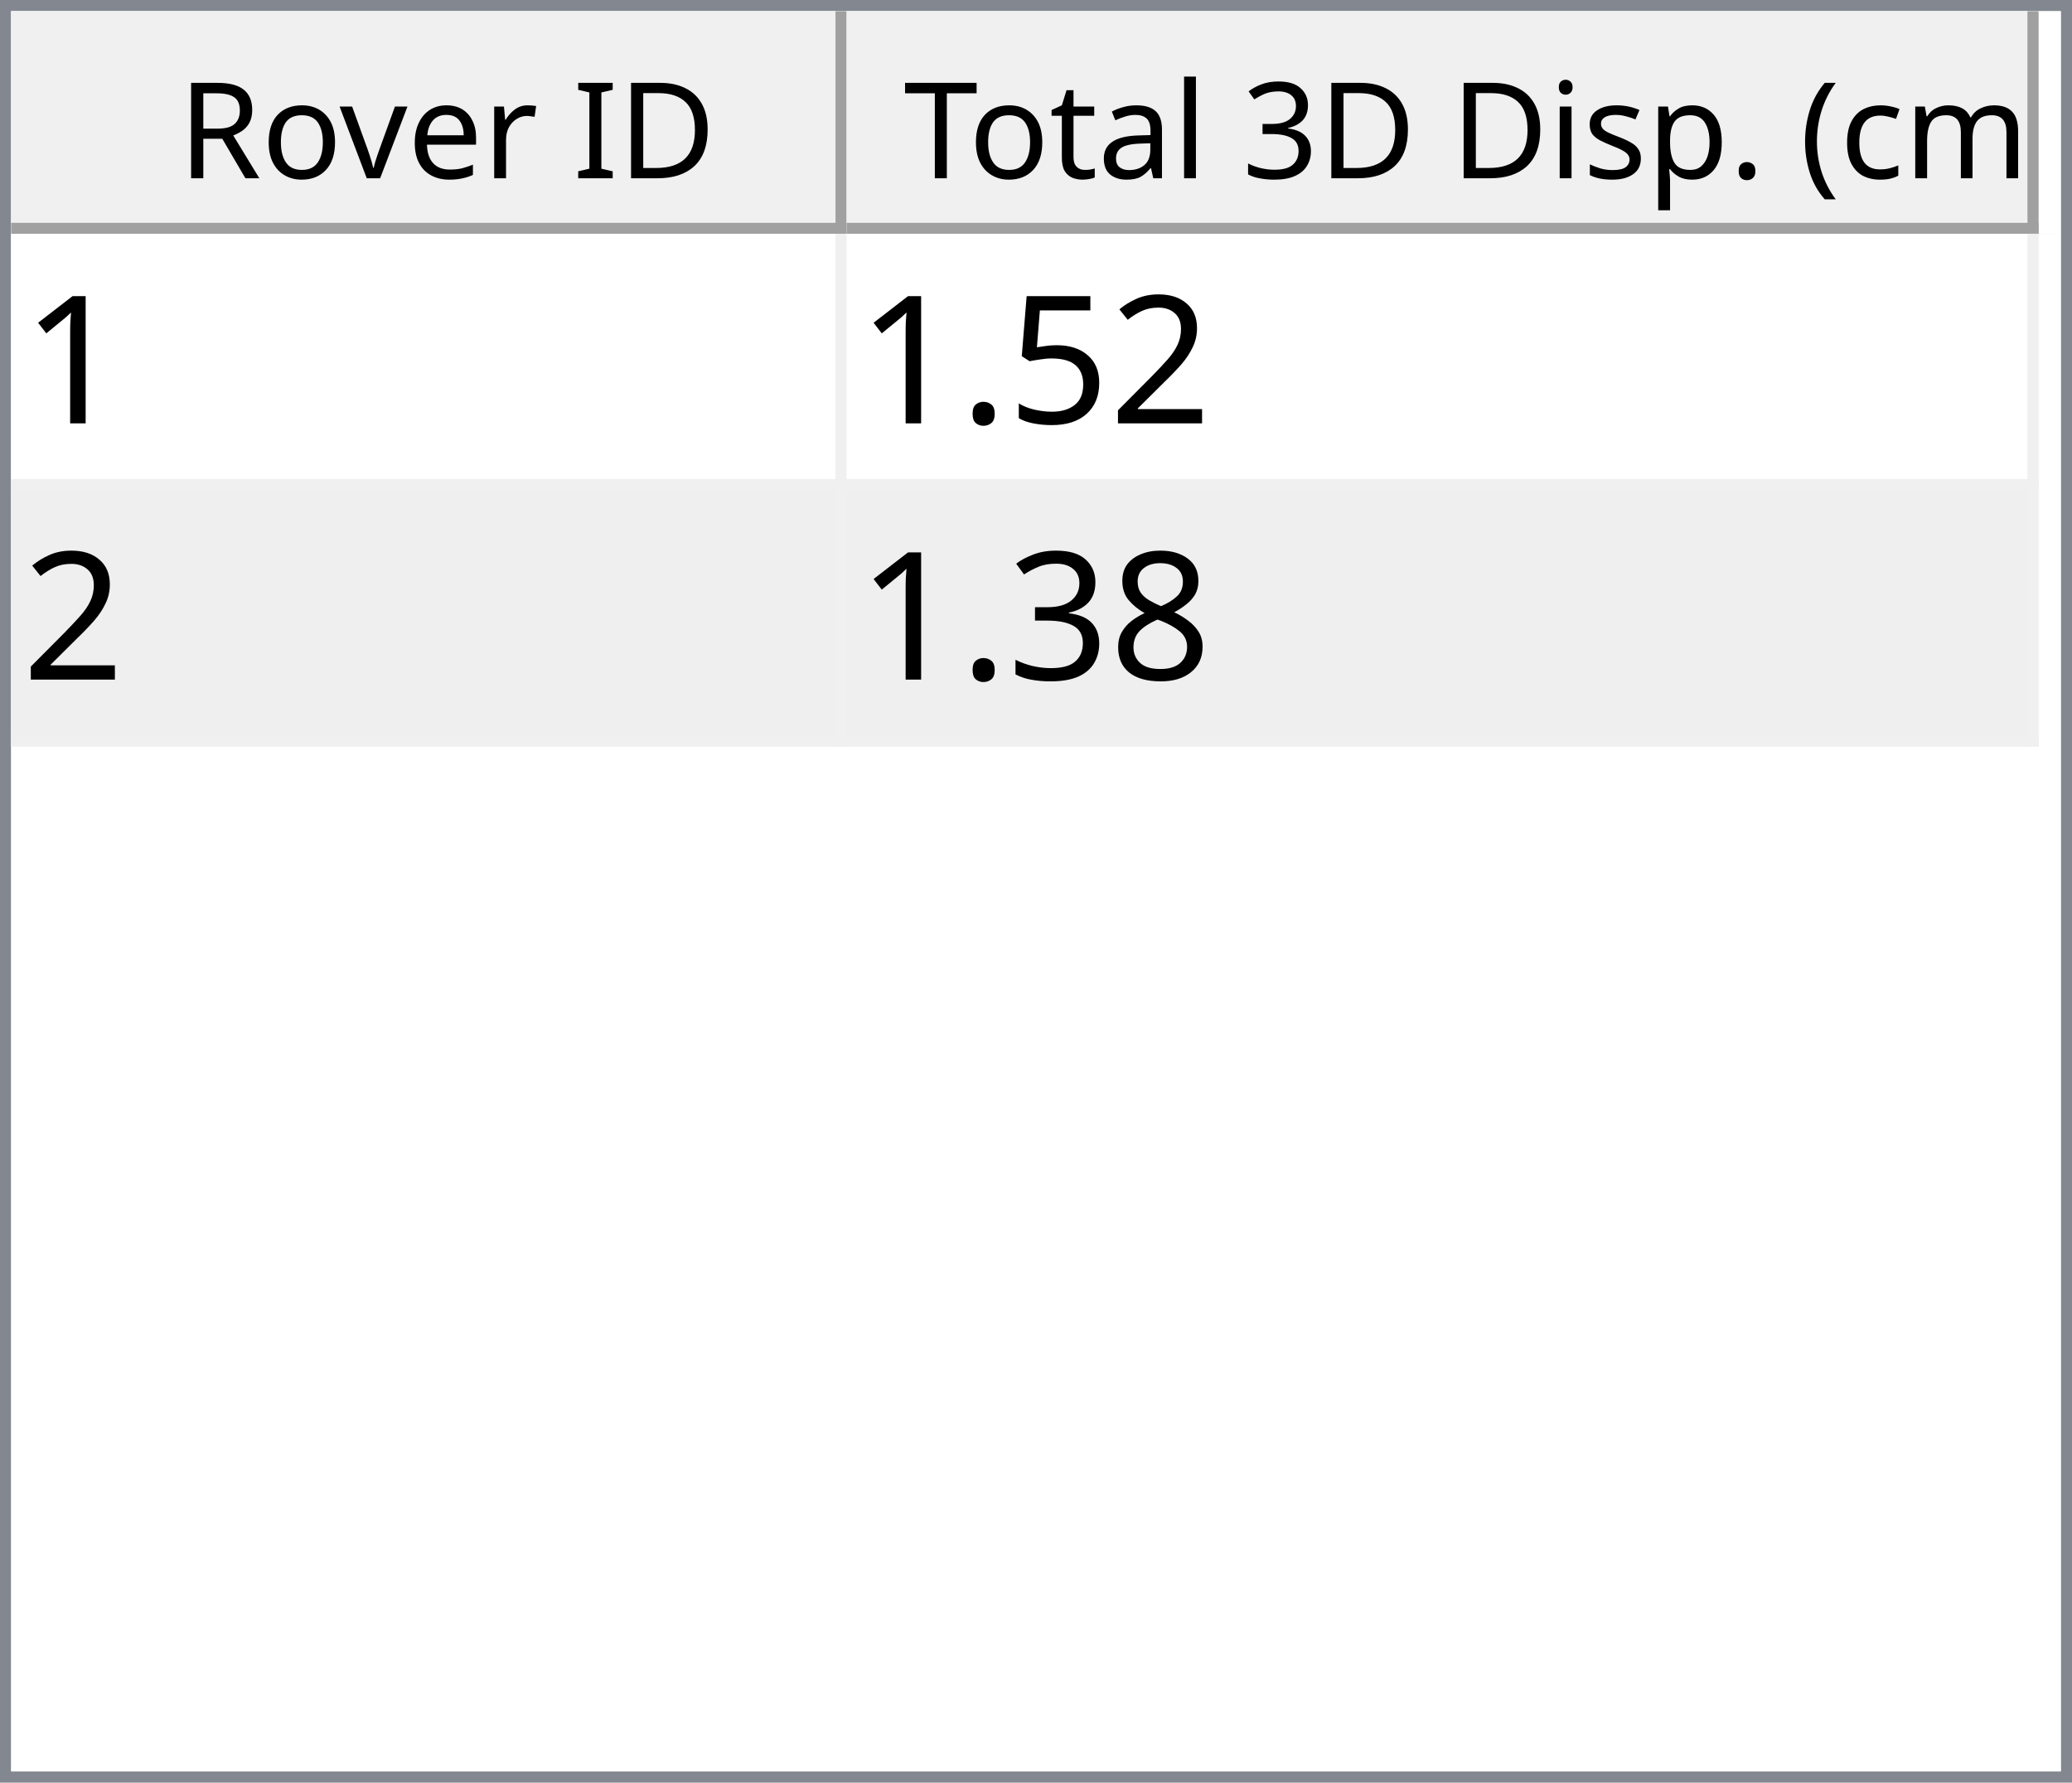
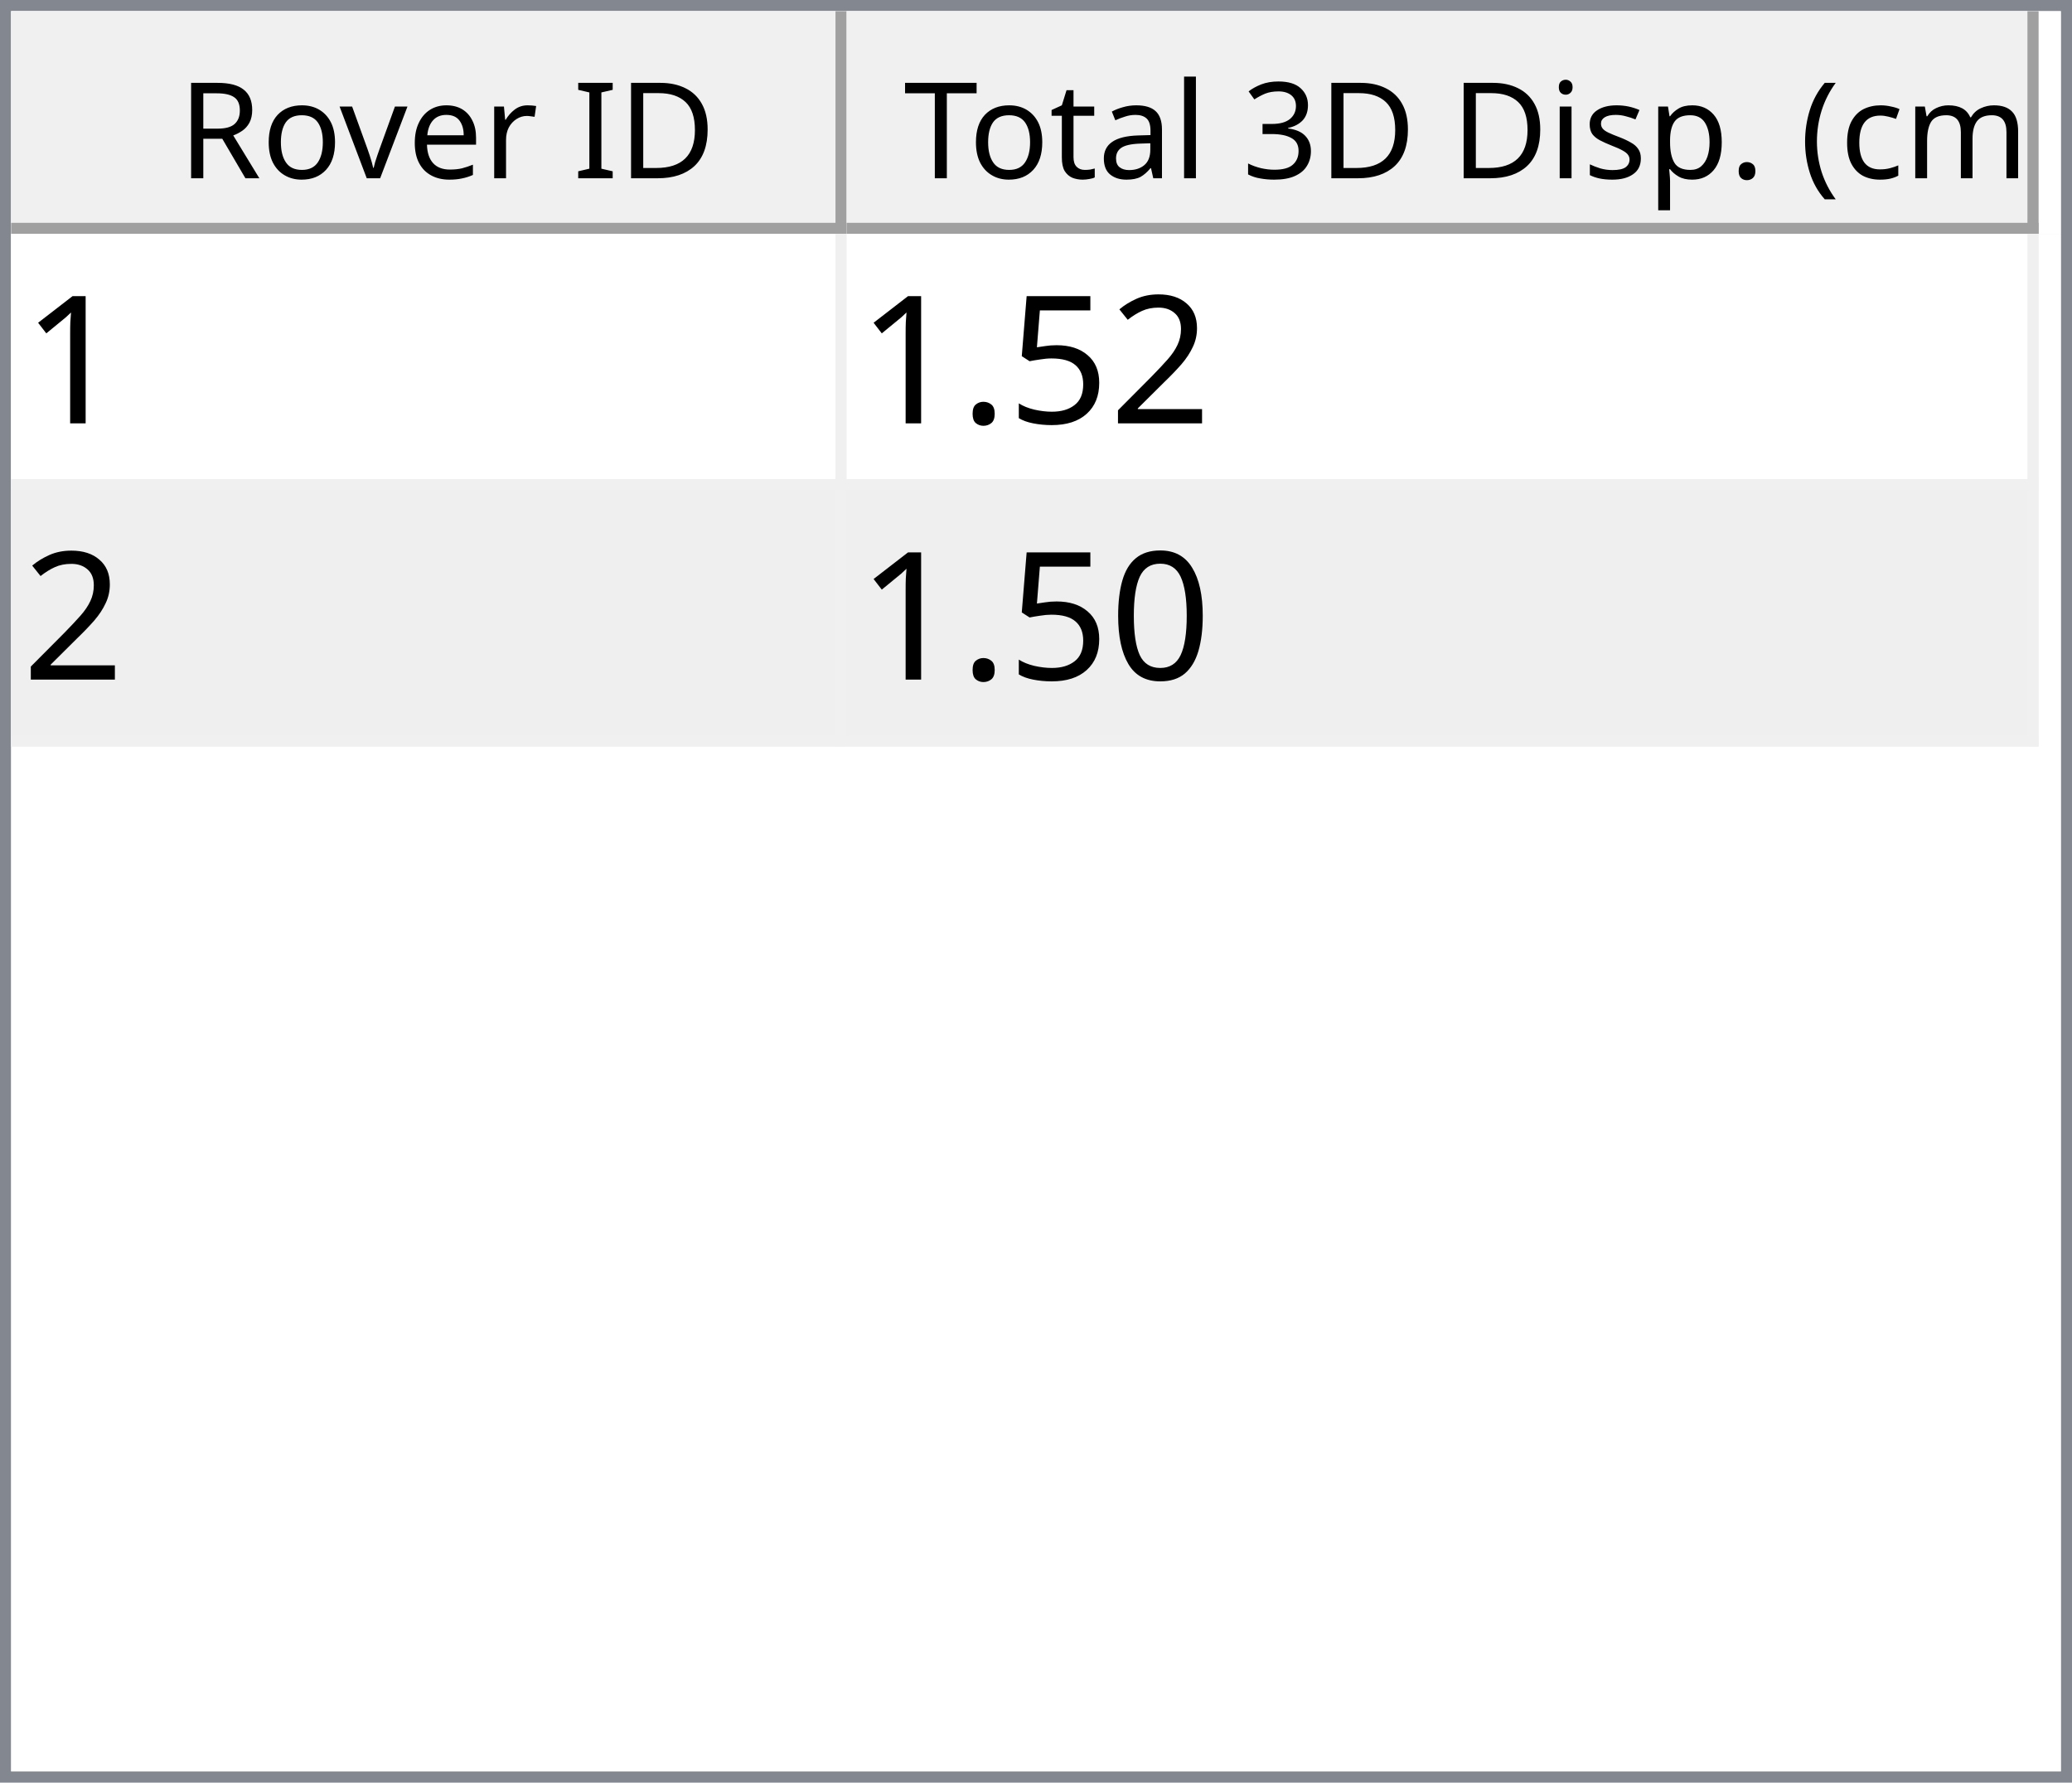
<svg xmlns="http://www.w3.org/2000/svg" style="fill-opacity:1; color-rendering:auto; color-interpolation:auto; text-rendering:auto; stroke:black; stroke-linecap:square; stroke-miterlimit:10; shape-rendering:auto; stroke-opacity:1; fill:black; stroke-dasharray:none; font-weight:normal; stroke-width:1; font-family:'Dialog'; font-style:normal; stroke-linejoin:miter; font-size:12px; stroke-dashoffset:0; image-rendering:auto;" width="186" height="160">
  <defs id="genericDefs" />
  <g>
    <defs id="defs1">
      <clipPath clipPathUnits="userSpaceOnUse" id="clipPath1">
        <path d="M0 0 L186 0 L186 160 L0 160 L0 0 Z" />
      </clipPath>
      <clipPath clipPathUnits="userSpaceOnUse" id="clipPath2">
        <path d="M0 0 L0 160 L186 160 L186 0 Z" />
      </clipPath>
      <clipPath clipPathUnits="userSpaceOnUse" id="clipPath3">
        <path d="M0 0 L0 20 L184 20 L184 0 Z" />
      </clipPath>
      <clipPath clipPathUnits="userSpaceOnUse" id="clipPath4">
        <path d="M0 0 L0 20 L75 20 L75 0 Z" />
      </clipPath>
      <clipPath clipPathUnits="userSpaceOnUse" id="clipPath5">
        <path d="M1 1 L1 19 L74 19 L74 1 Z" />
      </clipPath>
      <clipPath clipPathUnits="userSpaceOnUse" id="clipPath6">
        <path d="M0 0 L0 18 L73 18 L73 0 Z" />
      </clipPath>
      <clipPath clipPathUnits="userSpaceOnUse" id="clipPath7">
        <path d="M-0.5 -0.5 L-0.5 19.5 L74.5 19.5 L74.5 -0.5 Z" />
      </clipPath>
      <clipPath clipPathUnits="userSpaceOnUse" id="clipPath8">
        <path d="M0 0 L0 20 L107 20 L107 0 Z" />
      </clipPath>
      <clipPath clipPathUnits="userSpaceOnUse" id="clipPath9">
        <path d="M1 1 L1 19 L106 19 L106 1 Z" />
      </clipPath>
      <clipPath clipPathUnits="userSpaceOnUse" id="clipPath10">
        <path d="M0 0 L0 18 L105 18 L105 0 Z" />
      </clipPath>
      <clipPath clipPathUnits="userSpaceOnUse" id="clipPath11">
        <path d="M-0.5 -0.5 L-0.5 19.5 L106.5 19.5 L106.5 -0.5 Z" />
      </clipPath>
      <clipPath clipPathUnits="userSpaceOnUse" id="clipPath12">
        <path d="M0 0 L0 138 L184 138 L184 0 Z" />
      </clipPath>
      <clipPath clipPathUnits="userSpaceOnUse" id="clipPath13">
        <path d="M0 0 L0 46 L182 46 L182 0 Z" />
      </clipPath>
      <clipPath clipPathUnits="userSpaceOnUse" id="clipPath14">
        <path d="M-0.5 -0.5 L-0.5 45.5 L181.5 45.5 L181.5 -0.5 Z" />
      </clipPath>
      <clipPath clipPathUnits="userSpaceOnUse" id="clipPath15">
        <path d="M0 0 L0 22 L74 22 L74 0 Z" />
      </clipPath>
      <clipPath clipPathUnits="userSpaceOnUse" id="clipPath16">
        <path d="M0 0 L0 22 L106 22 L106 0 Z" />
      </clipPath>
      <font horiz-adv-x="64.551" id="font1">
        <font-face ascent="107.91" descent="25.098" units-per-em="100" style="font-style:normal; font-family:Segoe UI; font-weight:normal;" />
        <missing-glyph horiz-adv-x="64.551" d="M8.109 0 L8.109 68.266 L56.453 68.266 L56.453 0 L8.109 0 ZM15.328 7.234 L49.219 7.234 L49.219 61.031 L15.328 61.031 L15.328 7.234 Z" />
        <glyph unicode="D" horiz-adv-x="70.117" d="M9.188 0 L9.188 70.016 L28.516 70.016 Q65.531 70.016 65.531 35.891 Q65.531 19.672 55.25 9.836 Q44.969 0 27.734 0 L9.188 0 ZM17.391 62.594 L17.391 7.422 L27.828 7.422 Q41.609 7.422 49.273 14.797 Q56.938 22.172 56.938 35.688 Q56.938 62.594 28.328 62.594 L17.391 62.594 Z" />
        <glyph unicode="I" horiz-adv-x="26.611" d="M17.391 0 L9.188 0 L9.188 70.016 L17.391 70.016 L17.391 0 Z" />
        <glyph unicode=" " horiz-adv-x="27.393" d="" />
        <glyph unicode="r" horiz-adv-x="34.766" d="M34.188 41.891 Q32.078 43.5 28.125 43.5 Q23 43.5 19.555 38.672 Q16.109 33.844 16.109 25.484 L16.109 0 L8.109 0 L8.109 50 L16.109 50 L16.109 39.703 L16.312 39.703 Q18.016 44.969 21.531 47.922 Q25.047 50.875 29.391 50.875 Q32.516 50.875 34.188 50.203 L34.188 41.891 Z" />
        <glyph unicode="e" horiz-adv-x="52.295" d="M48.297 23 L12.984 23 Q13.188 14.656 17.484 10.109 Q21.781 5.562 29.297 5.562 Q37.75 5.562 44.828 11.141 L44.828 3.609 Q38.234 -1.172 27.391 -1.172 Q16.797 -1.172 10.742 5.641 Q4.688 12.453 4.688 24.812 Q4.688 36.469 11.305 43.82 Q17.922 51.172 27.734 51.172 Q37.547 51.172 42.922 44.828 Q48.297 38.484 48.297 27.203 L48.297 23 ZM40.094 29.781 Q40.047 36.719 36.75 40.578 Q33.453 44.438 27.594 44.438 Q21.922 44.438 17.969 40.383 Q14.016 36.328 13.094 29.781 L40.094 29.781 Z" />
        <glyph unicode="v" horiz-adv-x="47.9" d="M47.406 50 L27.484 0 L19.625 0 L0.688 50 L9.469 50 L22.172 13.672 Q23.578 9.672 23.922 6.688 L24.125 6.688 Q24.609 10.453 25.688 13.484 L38.969 50 L47.406 50 Z" />
        <glyph unicode="o" horiz-adv-x="58.594" d="M29 -1.172 Q17.922 -1.172 11.305 5.836 Q4.688 12.844 4.688 24.422 Q4.688 37.016 11.57 44.094 Q18.453 51.172 30.172 51.172 Q41.359 51.172 47.633 44.289 Q53.906 37.406 53.906 25.203 Q53.906 13.234 47.141 6.031 Q40.375 -1.172 29 -1.172 ZM29.594 44.438 Q21.875 44.438 17.383 39.188 Q12.891 33.938 12.891 24.703 Q12.891 15.828 17.43 10.695 Q21.969 5.562 29.594 5.562 Q37.359 5.562 41.531 10.594 Q45.703 15.625 45.703 24.906 Q45.703 34.281 41.531 39.359 Q37.359 44.438 29.594 44.438 Z" />
        <glyph unicode="R" horiz-adv-x="59.814" d="M59.375 0 L49.609 0 L37.891 19.625 Q36.281 22.359 34.766 24.289 Q33.25 26.219 31.664 27.438 Q30.078 28.656 28.25 29.219 Q26.422 29.781 24.125 29.781 L17.391 29.781 L17.391 0 L9.188 0 L9.188 70.016 L30.078 70.016 Q34.672 70.016 38.555 68.867 Q42.438 67.719 45.289 65.375 Q48.141 63.031 49.758 59.547 Q51.375 56.062 51.375 51.375 Q51.375 47.703 50.273 44.656 Q49.172 41.609 47.148 39.211 Q45.125 36.812 42.266 35.133 Q39.406 33.453 35.844 32.516 L35.844 32.328 Q37.594 31.547 38.891 30.547 Q40.188 29.547 41.359 28.18 Q42.531 26.812 43.68 25.078 Q44.828 23.344 46.234 21.047 L59.375 0 ZM17.391 62.594 L17.391 37.203 L28.516 37.203 Q31.594 37.203 34.203 38.133 Q36.812 39.062 38.719 40.797 Q40.625 42.531 41.703 45.047 Q42.781 47.562 42.781 50.688 Q42.781 56.297 39.141 59.445 Q35.5 62.594 28.609 62.594 L17.391 62.594 Z" />
        <glyph unicode=")" horiz-adv-x="30.176" d="M8.297 -15.922 L1.172 -15.922 Q16.406 2.344 16.406 26.812 Q16.406 51.469 1.078 70.016 L8.297 70.016 Q23.531 52.156 23.531 26.703 Q23.531 1.375 8.297 -15.922 Z" />
        <glyph unicode="m" horiz-adv-x="86.133" d="M79.109 0 L71.094 0 L71.094 28.719 Q71.094 37.016 68.531 40.727 Q65.969 44.438 59.906 44.438 Q54.781 44.438 51.195 39.75 Q47.609 35.062 47.609 28.516 L47.609 0 L39.594 0 L39.594 29.688 Q39.594 44.438 28.219 44.438 Q22.953 44.438 19.531 40.016 Q16.109 35.594 16.109 28.516 L16.109 0 L8.109 0 L8.109 50 L16.109 50 L16.109 42.094 L16.312 42.094 Q21.625 51.172 31.844 51.172 Q36.969 51.172 40.773 48.312 Q44.578 45.453 46 40.828 Q51.562 51.172 62.594 51.172 Q79.109 51.172 79.109 30.812 L79.109 0 Z" />
        <glyph unicode="c" horiz-adv-x="46.191" d="M42.188 2.297 Q36.422 -1.172 28.516 -1.172 Q17.828 -1.172 11.258 5.789 Q4.688 12.75 4.688 23.828 Q4.688 36.188 11.766 43.68 Q18.844 51.172 30.672 51.172 Q37.25 51.172 42.281 48.734 L42.281 40.531 Q36.719 44.438 30.375 44.438 Q22.703 44.438 17.797 38.945 Q12.891 33.453 12.891 24.516 Q12.891 15.719 17.508 10.641 Q22.125 5.562 29.891 5.562 Q36.422 5.562 42.188 9.906 L42.188 2.297 Z" />
        <glyph unicode="(" horiz-adv-x="30.176" d="M29.109 -15.922 L21.969 -15.922 Q6.844 1.375 6.844 26.703 Q6.844 52.156 21.969 70.016 L29.203 70.016 Q13.875 51.469 13.875 26.812 Q13.875 2.344 29.109 -15.922 Z" />
        <glyph unicode="." horiz-adv-x="21.68" d="M10.891 -1.078 Q8.641 -1.078 7.055 0.539 Q5.469 2.156 5.469 4.391 Q5.469 6.641 7.055 8.273 Q8.641 9.906 10.891 9.906 Q13.188 9.906 14.797 8.273 Q16.406 6.641 16.406 4.391 Q16.406 2.156 14.797 0.539 Q13.188 -1.078 10.891 -1.078 Z" />
        <glyph unicode="p" horiz-adv-x="58.789" d="M16.312 7.234 L16.109 7.234 L16.109 -23 L8.109 -23 L8.109 50 L16.109 50 L16.109 41.219 L16.312 41.219 Q22.219 51.172 33.594 51.172 Q43.266 51.172 48.688 44.461 Q54.109 37.75 54.109 26.469 Q54.109 13.922 48 6.375 Q41.891 -1.172 31.297 -1.172 Q21.578 -1.172 16.312 7.234 ZM16.109 27.391 L16.109 20.406 Q16.109 14.203 20.141 9.883 Q24.172 5.562 30.375 5.562 Q37.641 5.562 41.773 11.133 Q45.906 16.703 45.906 26.609 Q45.906 34.969 42.047 39.703 Q38.188 44.438 31.594 44.438 Q24.609 44.438 20.359 39.578 Q16.109 34.719 16.109 27.391 Z" />
        <glyph unicode="s" horiz-adv-x="42.432" d="M5.078 1.812 L5.078 10.406 Q11.625 5.562 19.484 5.562 Q30.031 5.562 30.031 12.594 Q30.031 14.594 29.125 15.992 Q28.219 17.391 26.68 18.461 Q25.141 19.531 23.07 20.383 Q21 21.234 18.609 22.172 Q15.281 23.484 12.766 24.828 Q10.25 26.172 8.57 27.859 Q6.891 29.547 6.031 31.695 Q5.172 33.844 5.172 36.719 Q5.172 40.234 6.789 42.945 Q8.406 45.656 11.086 47.484 Q13.766 49.312 17.211 50.242 Q20.656 51.172 24.312 51.172 Q30.812 51.172 35.938 48.922 L35.938 40.828 Q30.422 44.438 23.25 44.438 Q21 44.438 19.195 43.922 Q17.391 43.406 16.094 42.477 Q14.797 41.547 14.086 40.258 Q13.375 38.969 13.375 37.406 Q13.375 35.453 14.086 34.133 Q14.797 32.812 16.164 31.789 Q17.531 30.766 19.484 29.938 Q21.438 29.109 23.922 28.125 Q27.25 26.859 29.883 25.516 Q32.516 24.172 34.375 22.484 Q36.234 20.797 37.234 18.602 Q38.234 16.406 38.234 13.375 Q38.234 9.672 36.602 6.938 Q34.969 4.203 32.234 2.398 Q29.5 0.594 25.93 -0.289 Q22.359 -1.172 18.453 -1.172 Q10.75 -1.172 5.078 1.812 Z" />
        <glyph unicode="i" horiz-adv-x="24.219" d="M12.203 62.703 Q10.062 62.703 8.547 64.164 Q7.031 65.625 7.031 67.875 Q7.031 70.125 8.547 71.609 Q10.062 73.094 12.203 73.094 Q14.406 73.094 15.945 71.609 Q17.484 70.125 17.484 67.875 Q17.484 65.719 15.945 64.211 Q14.406 62.703 12.203 62.703 ZM16.109 0 L8.109 0 L8.109 50 L16.109 50 L16.109 0 Z" />
        <glyph unicode="3" horiz-adv-x="53.906" d="M46.531 19.828 Q46.531 15.094 44.75 11.211 Q42.969 7.328 39.719 4.57 Q36.469 1.812 31.93 0.297 Q27.391 -1.219 21.922 -1.219 Q11.922 -1.219 6 2.594 L6 11.188 Q13.094 5.609 22.219 5.609 Q25.875 5.609 28.828 6.539 Q31.781 7.469 33.906 9.227 Q36.031 10.984 37.18 13.477 Q38.328 15.969 38.328 19.094 Q38.328 32.812 18.797 32.812 L12.984 32.812 L12.984 39.594 L18.5 39.594 Q35.797 39.594 35.797 52.484 Q35.797 64.406 22.609 64.406 Q15.188 64.406 8.688 59.422 L8.688 67.188 Q15.375 71.188 24.609 71.188 Q29 71.188 32.57 69.969 Q36.141 68.75 38.68 66.555 Q41.219 64.359 42.609 61.281 Q44 58.203 44 54.5 Q44 40.672 30.031 36.719 L30.031 36.531 Q33.594 36.141 36.625 34.797 Q39.656 33.453 41.852 31.305 Q44.047 29.156 45.289 26.25 Q46.531 23.344 46.531 19.828 Z" />
        <glyph unicode="l" horiz-adv-x="24.219" d="M16.109 0 L8.109 0 L8.109 74.031 L16.109 74.031 L16.109 0 Z" />
        <glyph unicode="a" horiz-adv-x="50.879" d="M43.891 0 L35.891 0 L35.891 7.812 L35.688 7.812 Q30.469 -1.172 20.312 -1.172 Q12.844 -1.172 8.617 2.781 Q4.391 6.734 4.391 13.281 Q4.391 27.297 20.906 29.594 L35.891 31.688 Q35.891 44.438 25.594 44.438 Q16.547 44.438 9.281 38.281 L9.281 46.484 Q16.656 51.172 26.266 51.172 Q43.891 51.172 43.891 32.516 L43.891 0 ZM35.891 25.297 L23.828 23.641 Q18.266 22.859 15.43 20.875 Q12.594 18.891 12.594 13.875 Q12.594 10.203 15.211 7.883 Q17.828 5.562 22.172 5.562 Q28.125 5.562 32.008 9.742 Q35.891 13.922 35.891 20.312 L35.891 25.297 Z" />
        <glyph unicode="t" horiz-adv-x="33.887" d="M31.297 0.484 Q28.469 -1.078 23.828 -1.078 Q10.688 -1.078 10.688 13.578 L10.688 43.172 L2.094 43.172 L2.094 50 L10.688 50 L10.688 62.203 L18.703 64.797 L18.703 50 L31.297 50 L31.297 43.172 L18.703 43.172 L18.703 14.984 Q18.703 9.969 20.414 7.82 Q22.125 5.672 26.078 5.672 Q29.109 5.672 31.297 7.328 L31.297 0.484 Z" />
        <glyph unicode="T" horiz-adv-x="52.393" d="M50.594 62.594 L30.375 62.594 L30.375 0 L22.172 0 L22.172 62.594 L2 62.594 L2 70.016 L50.594 70.016 L50.594 62.594 Z" />
      </font>
      <font horiz-adv-x="75.0" id="font2">
        <font-face ascent="100.537" descent="21.973" units-per-em="100" style="font-style:normal; font-family:sans-serif; font-weight:normal;" />
        <missing-glyph horiz-adv-x="75.0" d="M12.5 0 L12.5 62.5 L62.5 62.5 L62.5 0 L12.5 0 ZM14.062 1.562 L60.938 1.562 L60.938 60.938 L14.062 60.938 L14.062 1.562 Z" />
        <glyph unicode="1" horiz-adv-x="55.615" d="M37.25 0 L28.469 0 L28.469 56 Q25.297 52.984 20.141 49.953 Q14.984 46.922 10.891 45.406 L10.891 53.906 Q18.266 57.375 23.781 62.305 Q29.297 67.234 31.594 71.875 L37.25 71.875 L37.25 0 Z" />
        <glyph unicode="2" horiz-adv-x="55.615" d="M50.344 8.453 L50.344 0 L3.031 0 Q2.938 3.172 4.047 6.109 Q5.859 10.938 9.836 15.625 Q13.812 20.312 21.344 26.469 Q33.016 36.031 37.117 41.625 Q41.219 47.219 41.219 52.203 Q41.219 57.422 37.477 61.008 Q33.734 64.594 27.734 64.594 Q21.391 64.594 17.578 60.789 Q13.766 56.984 13.719 50.25 L4.688 51.172 Q5.609 61.281 11.664 66.578 Q17.719 71.875 27.938 71.875 Q38.234 71.875 44.242 66.164 Q50.25 60.453 50.25 52 Q50.25 47.703 48.492 43.555 Q46.734 39.406 42.656 34.812 Q38.578 30.219 29.109 22.219 Q21.188 15.578 18.945 13.211 Q16.703 10.844 15.234 8.453 L50.344 8.453 Z" />
        <glyph unicode="5" horiz-adv-x="55.615" d="M4.156 18.75 L13.375 19.531 Q14.406 12.797 18.141 9.398 Q21.875 6 27.156 6 Q33.5 6 37.891 10.789 Q42.281 15.578 42.281 23.484 Q42.281 31 38.062 35.352 Q33.844 39.703 27 39.703 Q22.75 39.703 19.336 37.773 Q15.922 35.844 13.969 32.766 L5.719 33.844 L12.641 70.609 L48.25 70.609 L48.25 62.203 L19.672 62.203 L15.828 42.969 Q22.266 47.469 29.344 47.469 Q38.719 47.469 45.164 40.969 Q51.609 34.469 51.609 24.266 Q51.609 14.547 45.953 7.469 Q39.062 -1.219 27.156 -1.219 Q17.391 -1.219 11.211 4.25 Q5.031 9.719 4.156 18.75 Z" />
        <glyph unicode="." horiz-adv-x="27.783" d="M9.078 0 L9.078 10.016 L19.094 10.016 L19.094 0 L9.078 0 Z" />
-         <glyph unicode="8" horiz-adv-x="55.615" d="M17.672 38.812 Q12.203 40.828 9.57 44.539 Q6.938 48.25 6.938 53.422 Q6.938 61.234 12.555 66.555 Q18.172 71.875 27.484 71.875 Q36.859 71.875 42.578 66.43 Q48.297 60.984 48.297 53.172 Q48.297 48.188 45.68 44.508 Q43.062 40.828 37.75 38.812 Q44.344 36.672 47.781 31.883 Q51.219 27.094 51.219 20.453 Q51.219 11.281 44.727 5.031 Q38.234 -1.219 27.641 -1.219 Q17.047 -1.219 10.547 5.055 Q4.047 11.328 4.047 20.703 Q4.047 27.688 7.594 32.398 Q11.141 37.109 17.672 38.812 ZM15.922 53.719 Q15.922 48.641 19.195 45.414 Q22.469 42.188 27.688 42.188 Q32.766 42.188 36.016 45.383 Q39.266 48.578 39.266 53.219 Q39.266 58.062 35.914 61.359 Q32.562 64.656 27.594 64.656 Q22.562 64.656 19.242 61.43 Q15.922 58.203 15.922 53.719 ZM13.094 20.656 Q13.094 16.891 14.875 13.375 Q16.656 9.859 20.172 7.93 Q23.688 6 27.734 6 Q34.031 6 38.133 10.055 Q42.234 14.109 42.234 20.359 Q42.234 26.703 38.016 30.859 Q33.797 35.016 27.438 35.016 Q21.234 35.016 17.164 30.914 Q13.094 26.812 13.094 20.656 Z" />
-         <glyph unicode="3" horiz-adv-x="55.615" d="M4.203 18.891 L12.984 20.062 Q14.5 12.594 18.141 9.297 Q21.781 6 27 6 Q33.203 6 37.477 10.297 Q41.75 14.594 41.75 20.953 Q41.75 27 37.797 30.93 Q33.844 34.859 27.734 34.859 Q25.25 34.859 21.531 33.891 L22.516 41.609 Q23.391 41.5 23.922 41.5 Q29.547 41.5 34.039 44.43 Q38.531 47.359 38.531 53.469 Q38.531 58.297 35.258 61.477 Q31.984 64.656 26.812 64.656 Q21.688 64.656 18.266 61.43 Q14.844 58.203 13.875 51.766 L5.078 53.328 Q6.688 62.156 12.398 67.016 Q18.109 71.875 26.609 71.875 Q32.469 71.875 37.398 69.359 Q42.328 66.844 44.945 62.5 Q47.562 58.156 47.562 53.266 Q47.562 48.641 45.07 44.828 Q42.578 41.016 37.703 38.766 Q44.047 37.312 47.562 32.695 Q51.078 28.078 51.078 21.141 Q51.078 11.766 44.242 5.25 Q37.406 -1.266 26.953 -1.266 Q17.531 -1.266 11.305 4.352 Q5.078 9.969 4.203 18.891 Z" />
+         <glyph unicode="0" horiz-adv-x="55.615" d="M4.156 35.297 Q4.156 48 6.766 55.742 Q9.375 63.484 14.523 67.68 Q19.672 71.875 27.484 71.875 Q33.25 71.875 37.594 69.555 Q41.938 67.234 44.773 62.867 Q47.609 58.5 49.219 52.227 Q50.828 45.953 50.828 35.297 Q50.828 22.703 48.242 14.969 Q45.656 7.234 40.508 3.008 Q35.359 -1.219 27.484 -1.219 Q17.141 -1.219 11.234 6.203 Q4.156 15.141 4.156 35.297 ZM13.188 35.297 Q13.188 17.672 17.312 11.836 Q21.438 6 27.484 6 Q33.547 6 37.672 11.859 Q41.797 17.719 41.797 35.297 Q41.797 52.984 37.672 58.789 Q33.547 64.594 27.391 64.594 Q21.344 64.594 17.719 59.469 Q13.188 52.938 13.188 35.297 Z" />
      </font>
    </defs>
    <g style="fill:white; stroke:white;">
      <rect x="0" y="0" width="186" style="clip-path:url(#clipPath1); stroke:none;" height="160" />
    </g>
    <g style="fill:white; text-rendering:optimizeSpeed; color-rendering:optimizeSpeed; image-rendering:optimizeSpeed; shape-rendering:crispEdges; stroke:white; color-interpolation:sRGB;">
      <rect x="0" width="186" height="160" y="0" style="stroke:none;" />
      <path style="stroke:none;" d="M0 160 L186 160 L186 0 L0 0 Z" />
    </g>
    <g style="fill:rgb(240,240,240); font-family:'Segoe UI'; stroke:rgb(240,240,240);">
      <rect x="0" y="0" width="186" style="clip-path:url(#clipPath2); stroke:none;" height="160" />
    </g>
    <g style="fill:rgb(130,135,144); font-family:'Segoe UI'; stroke:rgb(130,135,144);">
      <path d="M0 0 L186 0 L186 160 L0 160 L0 0 ZM1 1 L185 1 L185 159 L1 159 L1 1 Z" style="fill-rule:evenodd; clip-path:url(#clipPath2); stroke:none;" />
    </g>
    <g style="fill:white; font-family:'Segoe UI'; stroke:white;" transform="translate(1,1)">
      <rect x="0" y="0" width="184" style="clip-path:url(#clipPath3); stroke:none;" height="20" />
    </g>
    <g style="fill:rgb(240,240,240); font-family:'Segoe UI'; stroke:rgb(240,240,240);" transform="translate(1,1)">
      <rect x="0" y="0" width="75" style="clip-path:url(#clipPath4); stroke:none;" height="20" />
    </g>
    <g style="font-family:'Segoe UI';" transform="translate(2,2)">
      <text x="14" xml:space="preserve" y="14" style="clip-path:url(#clipPath6); stroke:none;">Rover ID</text>
    </g>
    <g style="fill:rgb(160,160,160); font-family:'Segoe UI'; stroke:rgb(160,160,160); stroke-linejoin:bevel;" transform="translate(1.5,1.5)">
      <line x1="74" x2="74" y1="0" style="fill:none; clip-path:url(#clipPath7);" y2="19" />
    </g>
    <g style="fill:rgb(160,160,160); font-family:'Segoe UI'; stroke:rgb(160,160,160); stroke-linejoin:bevel;" transform="matrix(1,0,0,1,1,1) translate(0.5,0.5)">
      <line x1="0" x2="74" y1="19" style="fill:none; clip-path:url(#clipPath7);" y2="19" />
    </g>
    <g style="fill:rgb(240,240,240); font-family:'Segoe UI'; stroke:rgb(240,240,240);" transform="translate(76,1)">
      <rect x="0" y="0" width="107" style="clip-path:url(#clipPath8); stroke:none;" height="20" />
    </g>
    <g style="font-family:'Segoe UI';" transform="translate(77,2)">
      <text x="1" xml:space="preserve" y="14" style="clip-path:url(#clipPath10); stroke:none;"> Total 3D Disp. (cm)</text>
    </g>
    <g style="fill:rgb(160,160,160); font-family:'Segoe UI'; stroke:rgb(160,160,160); stroke-linejoin:bevel;" transform="translate(76.5,1.5)">
      <line x1="106" x2="106" y1="0" style="fill:none; clip-path:url(#clipPath11);" y2="19" />
    </g>
    <g style="fill:rgb(160,160,160); font-family:'Segoe UI'; stroke:rgb(160,160,160); stroke-linejoin:bevel;" transform="matrix(1,0,0,1,76,1) translate(0.5,0.5)">
      <line x1="0" x2="106" y1="19" style="fill:none; clip-path:url(#clipPath11);" y2="19" />
    </g>
    <g style="fill:white; font-family:'Segoe UI'; stroke:white;" transform="translate(1,21)">
      <rect x="0" y="0" width="184" style="clip-path:url(#clipPath12); stroke:none;" height="138" />
    </g>
    <g style="fill:rgb(240,240,240); font-size:16px; font-family:sans-serif; stroke:rgb(240,240,240);" transform="translate(1,21)">
      <rect x="0" y="0" width="182" style="clip-path:url(#clipPath13); stroke:none;" height="46" />
      <line transform="translate(0.5,0.5)" x1="0" x2="181" y1="22" style="clip-path:url(#clipPath14); fill:none; stroke-linejoin:bevel;" y2="22" />
    </g>
    <g transform="matrix(1,0,0,1,1,21) translate(0.5,0.5)" style="fill:rgb(240,240,240); font-size:16px; font-family:sans-serif; stroke:rgb(240,240,240); stroke-linejoin:bevel;">
      <line x1="0" x2="181" y1="45" style="fill:none; clip-path:url(#clipPath14);" y2="45" />
    </g>
    <g transform="matrix(1,0,0,1,1,21) translate(0.5,0.5)" style="fill:rgb(240,240,240); font-size:16px; font-family:sans-serif; stroke:rgb(240,240,240); stroke-linejoin:bevel;">
      <line x1="74" x2="74" y1="0" style="fill:none; clip-path:url(#clipPath14);" y2="45" />
    </g>
    <g transform="matrix(1,0,0,1,1,21) translate(0.5,0.5)" style="fill:rgb(240,240,240); font-size:16px; font-family:sans-serif; stroke:rgb(240,240,240); stroke-linejoin:bevel;">
      <line x1="181" x2="181" y1="0" style="fill:none; clip-path:url(#clipPath14);" y2="45" />
    </g>
    <g style="fill:white; font-size:16px; font-family:sans-serif; stroke:white;" transform="matrix(1,0,0,1,1,21)">
      <rect x="0" y="0" width="74" style="clip-path:url(#clipPath15); stroke:none;" height="22" />
      <text x="1" y="17" style="fill:black; clip-path:url(#clipPath15); stroke:none;" xml:space="preserve">1</text>
    </g>
    <g style="fill:white; font-size:16px; font-family:sans-serif; stroke:white;" transform="matrix(1,0,0,1,1,21) translate(75,0)">
      <rect x="0" y="0" width="106" style="clip-path:url(#clipPath16); stroke:none;" height="22" />
      <text x="1" y="17" style="fill:black; clip-path:url(#clipPath16); stroke:none;" xml:space="preserve">1.52</text>
    </g>
    <g style="fill:rgb(239,239,239); font-size:16px; font-family:sans-serif; stroke:rgb(239,239,239);" transform="matrix(1,0,0,1,1,21) translate(0,23)">
      <rect x="0" y="0" width="74" style="clip-path:url(#clipPath15); stroke:none;" height="22" />
      <text x="1" y="17" style="fill:black; clip-path:url(#clipPath15); stroke:none;" xml:space="preserve">2</text>
    </g>
    <g style="fill:rgb(239,239,239); font-size:16px; font-family:sans-serif; stroke:rgb(239,239,239);" transform="matrix(1,0,0,1,1,21) translate(75,23)">
      <rect x="0" y="0" width="106" style="clip-path:url(#clipPath16); stroke:none;" height="22" />
-       <text x="1" y="17" style="fill:black; clip-path:url(#clipPath16); stroke:none;" xml:space="preserve">1.38</text>
+       <text x="1" y="17" style="fill:black; clip-path:url(#clipPath16); stroke:none;" xml:space="preserve">1.50</text>
    </g>
  </g>
</svg>
